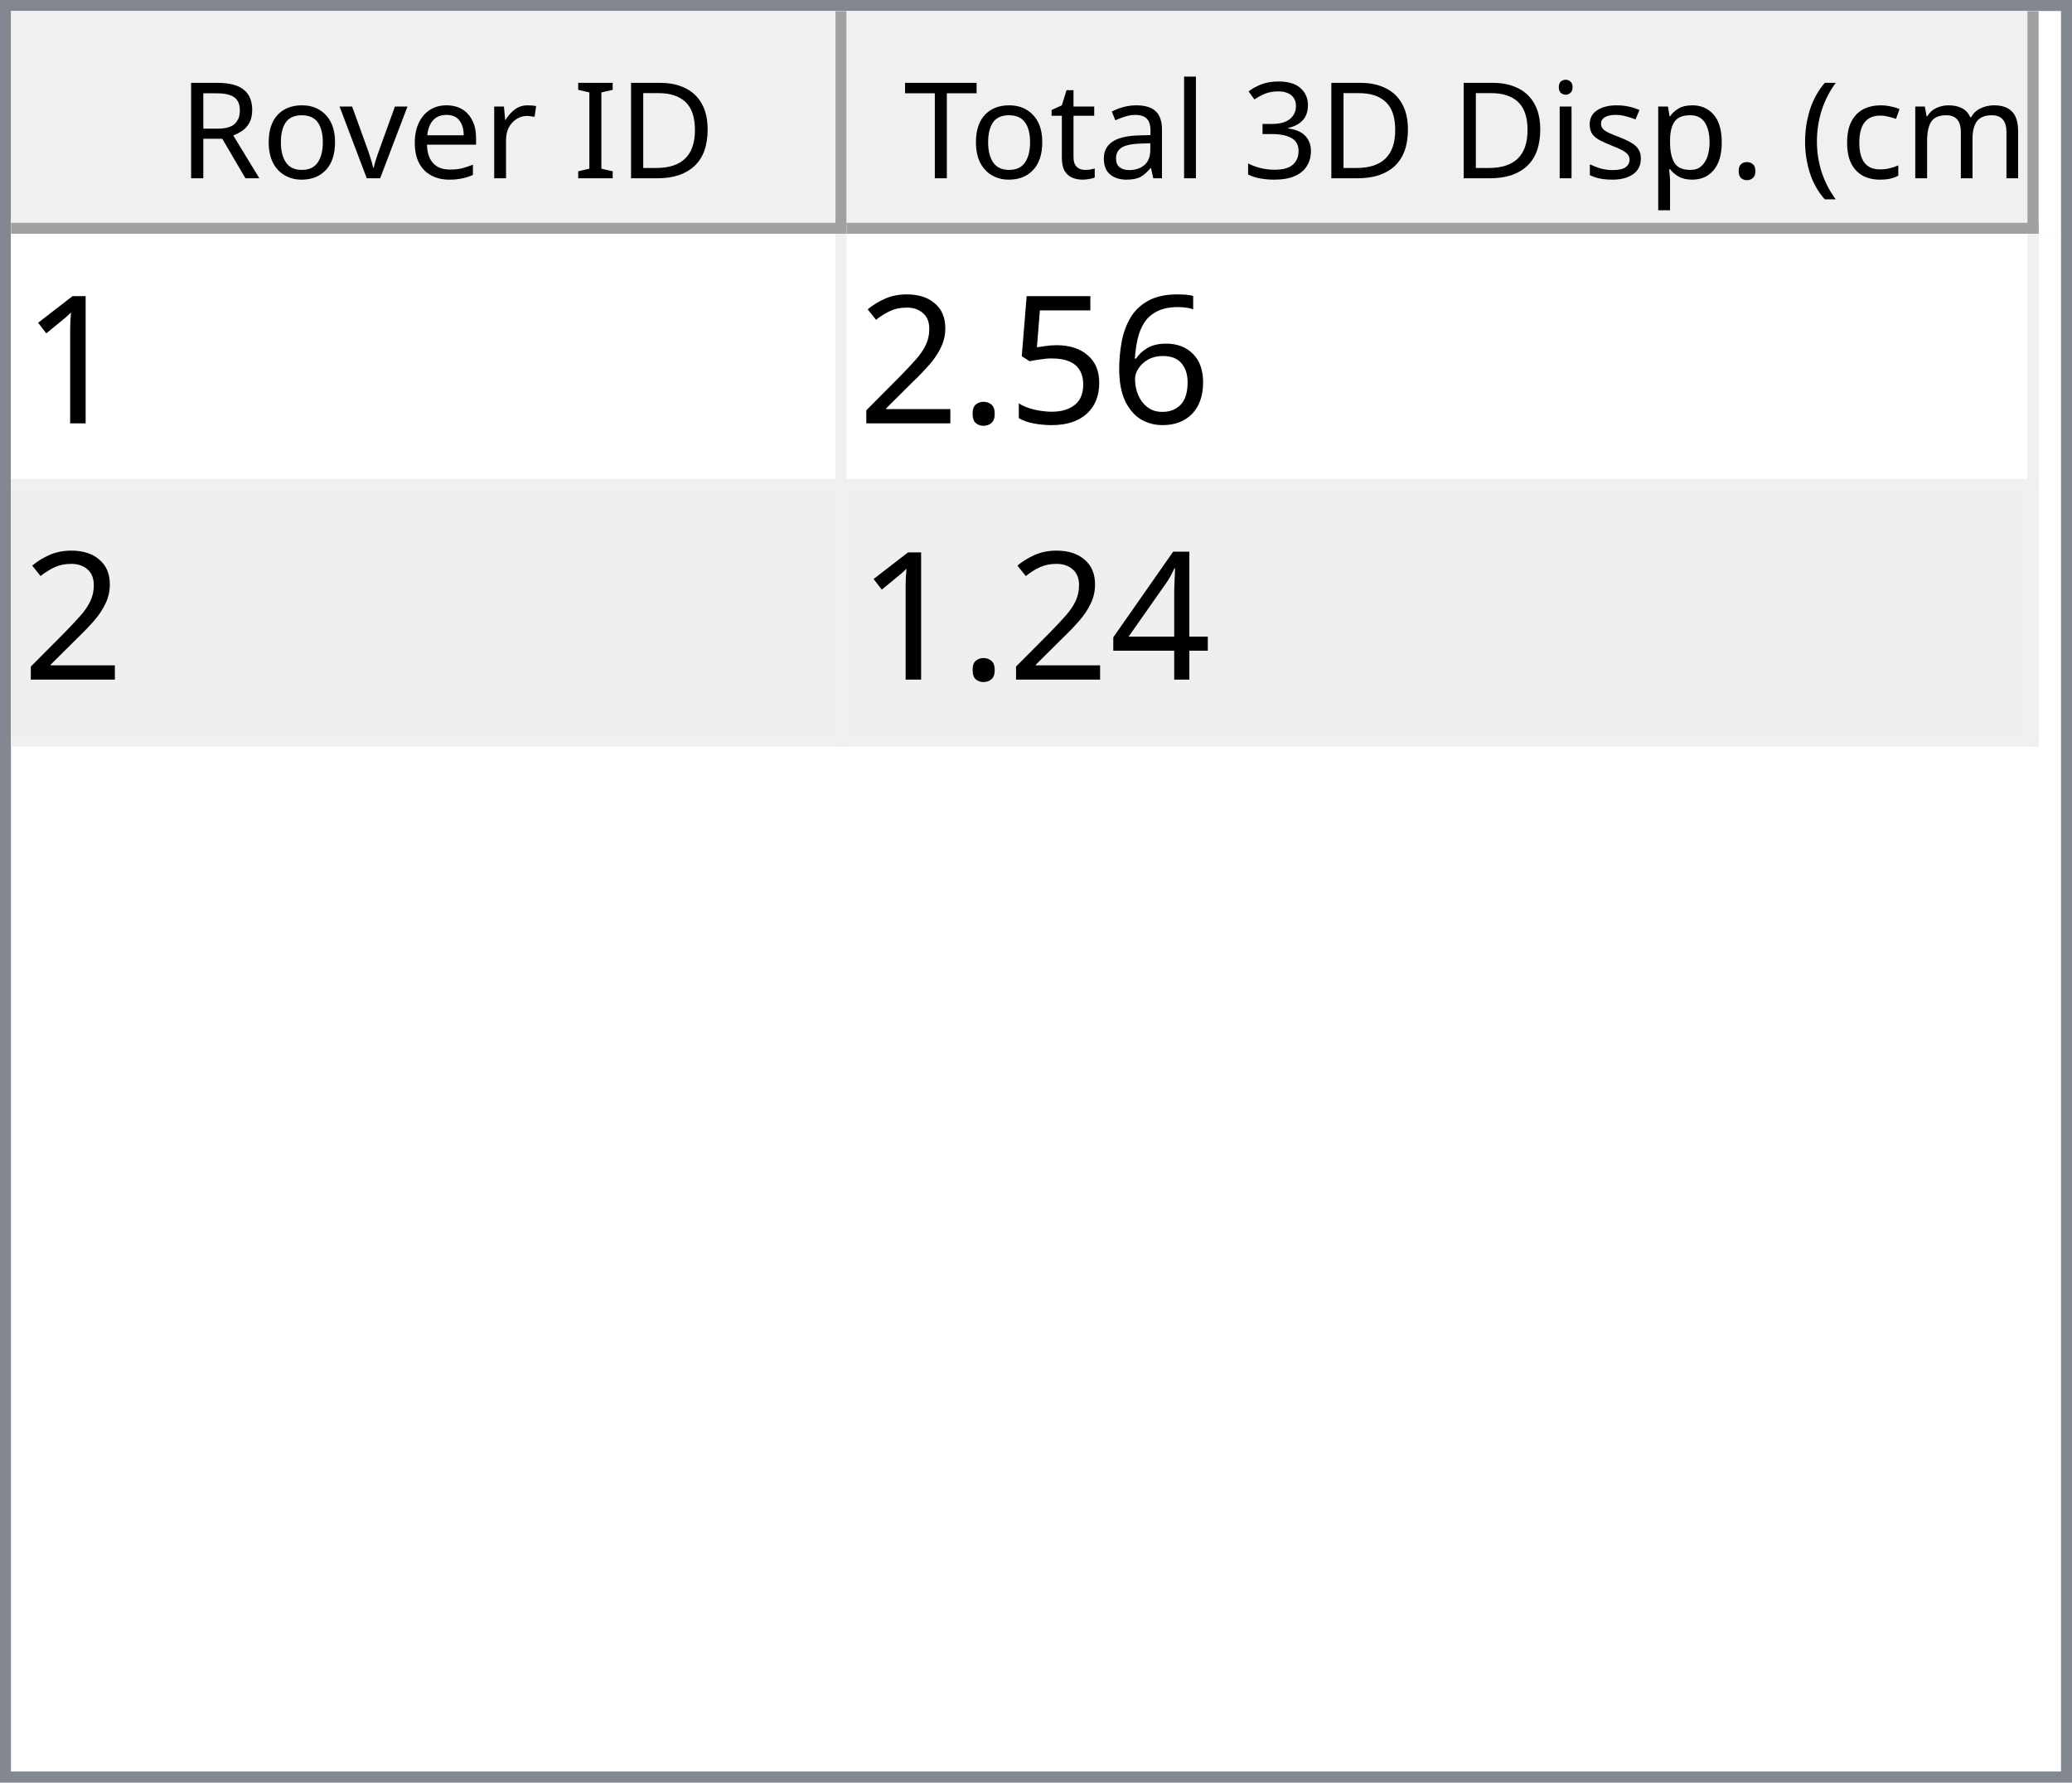
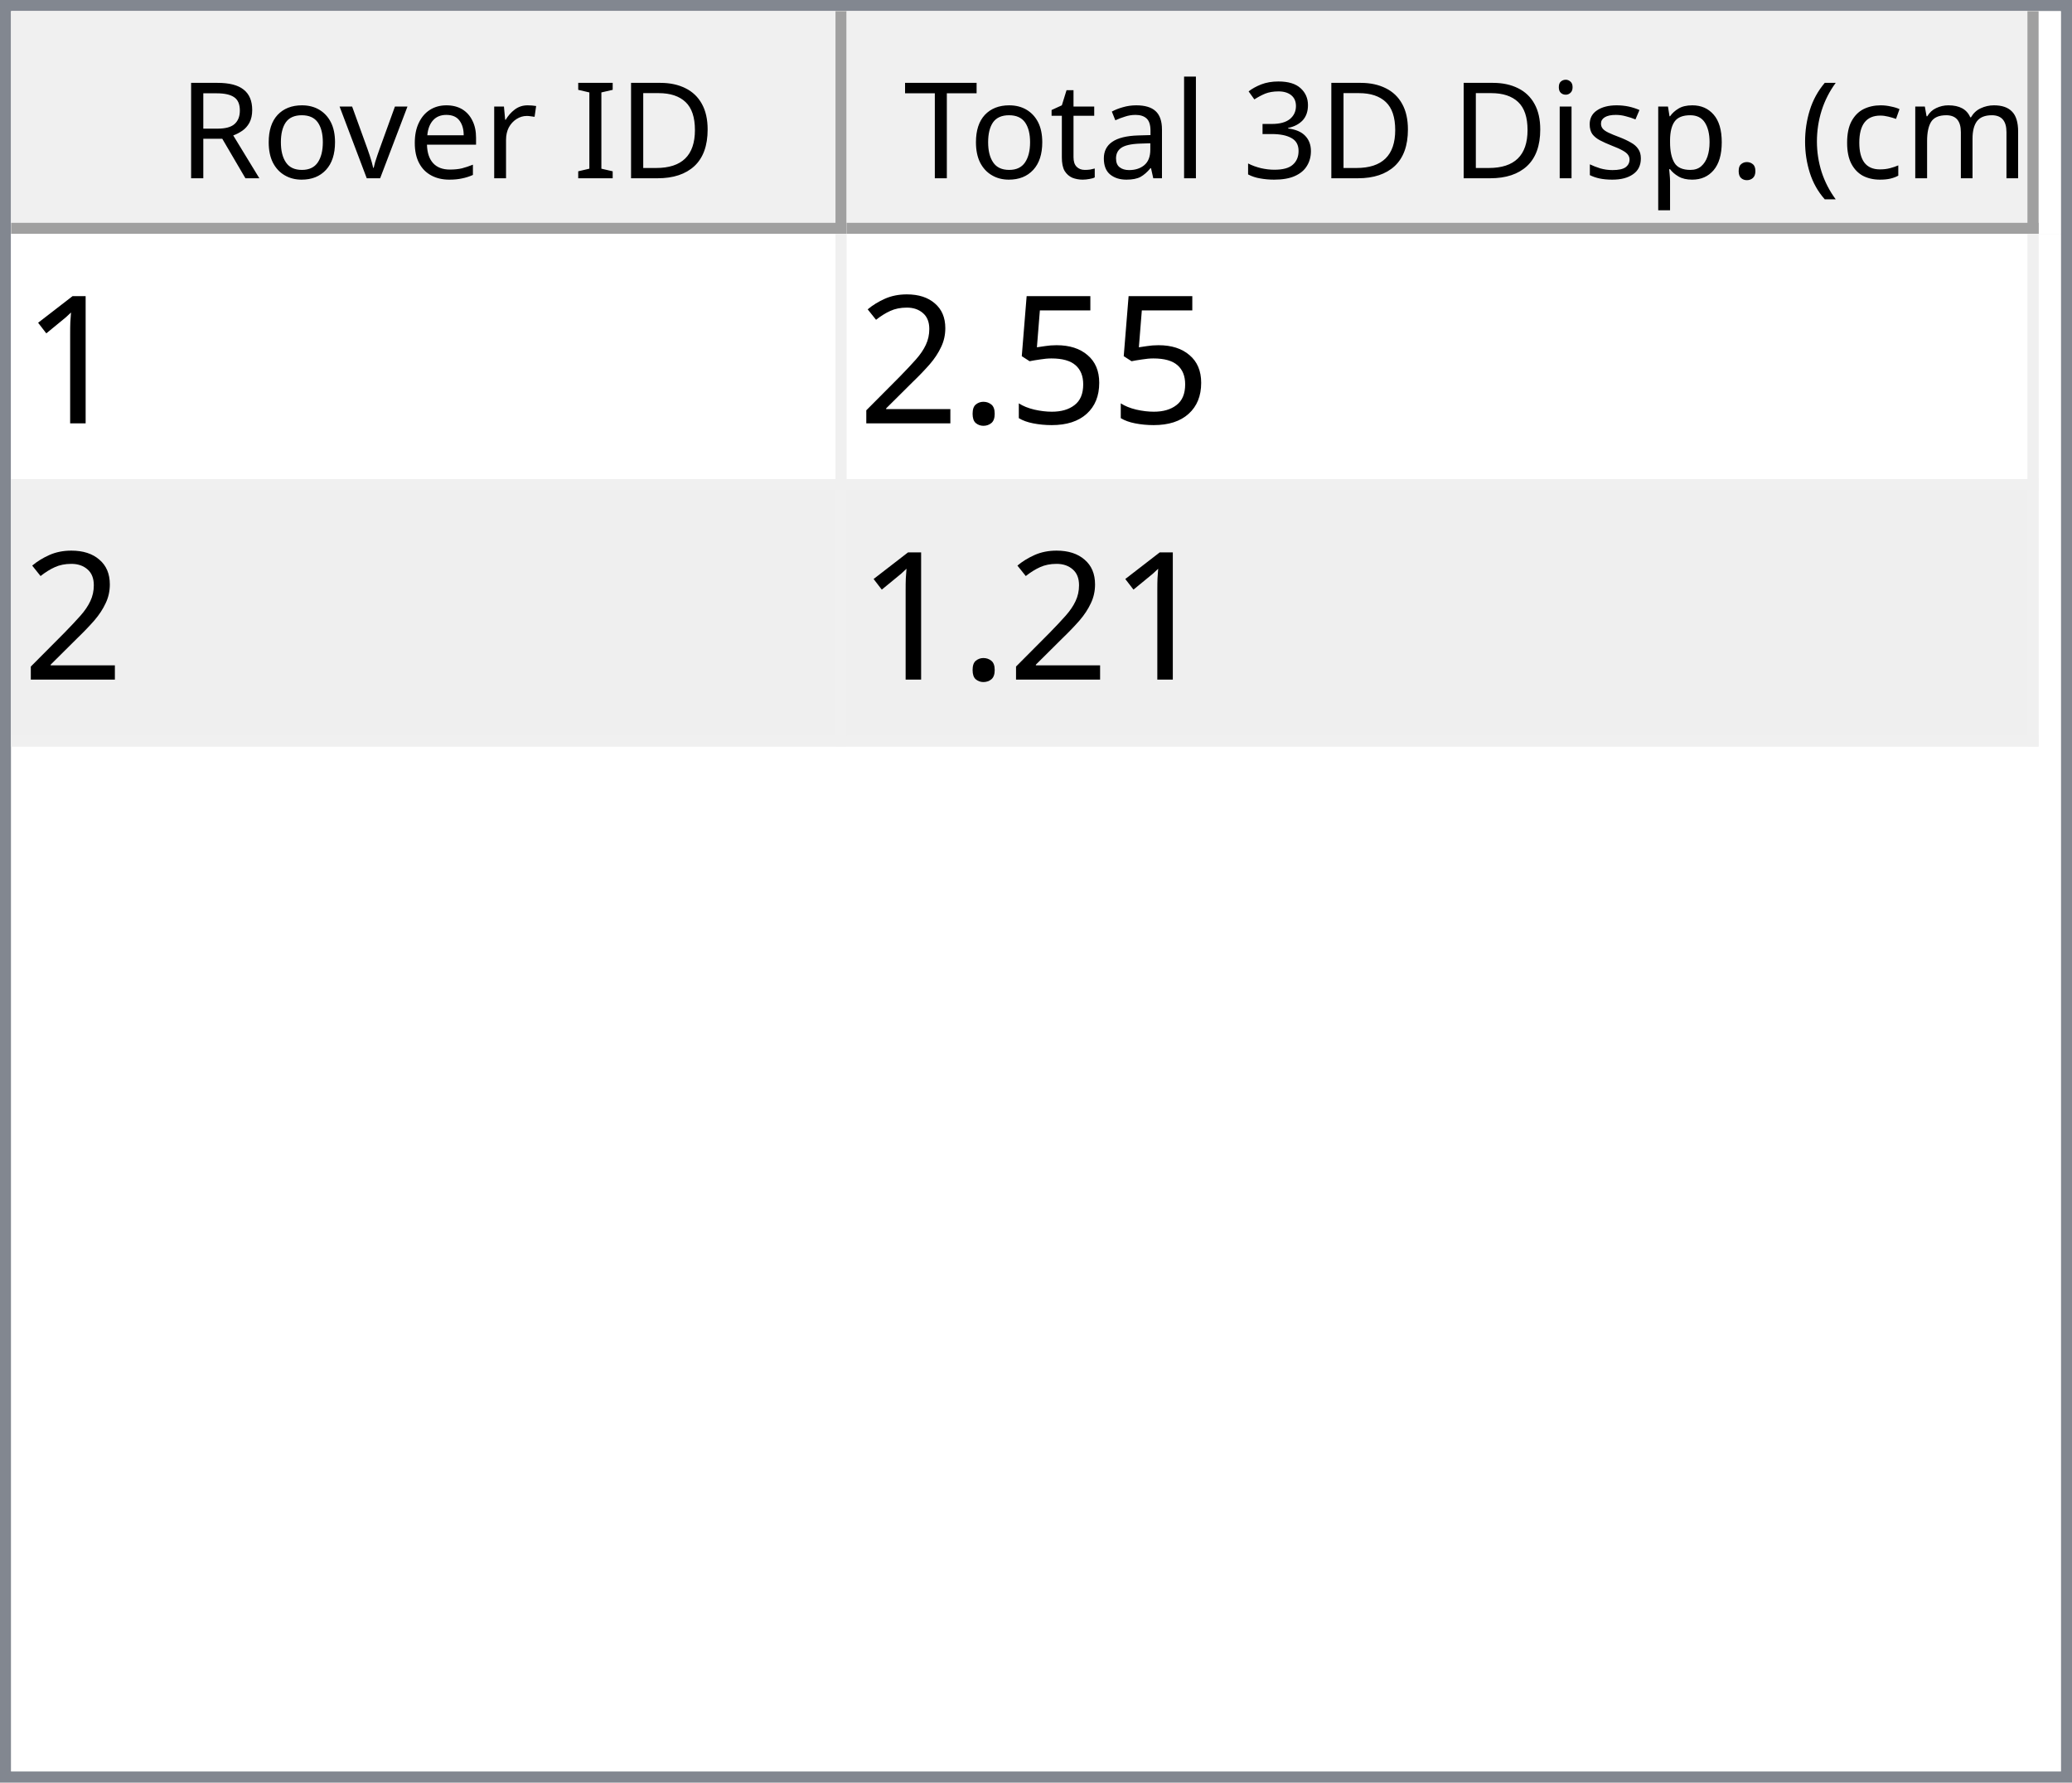
<svg xmlns="http://www.w3.org/2000/svg" style="fill-opacity:1; color-rendering:auto; color-interpolation:auto; text-rendering:auto; stroke:black; stroke-linecap:square; stroke-miterlimit:10; shape-rendering:auto; stroke-opacity:1; fill:black; stroke-dasharray:none; font-weight:normal; stroke-width:1; font-family:'Dialog'; font-style:normal; stroke-linejoin:miter; font-size:12px; stroke-dashoffset:0; image-rendering:auto;" width="186" height="160">
  <defs id="genericDefs" />
  <g>
    <defs id="defs1">
      <clipPath clipPathUnits="userSpaceOnUse" id="clipPath1">
        <path d="M0 0 L186 0 L186 160 L0 160 L0 0 Z" />
      </clipPath>
      <clipPath clipPathUnits="userSpaceOnUse" id="clipPath2">
        <path d="M0 0 L0 160 L186 160 L186 0 Z" />
      </clipPath>
      <clipPath clipPathUnits="userSpaceOnUse" id="clipPath3">
        <path d="M0 0 L0 20 L184 20 L184 0 Z" />
      </clipPath>
      <clipPath clipPathUnits="userSpaceOnUse" id="clipPath4">
        <path d="M0 0 L0 20 L75 20 L75 0 Z" />
      </clipPath>
      <clipPath clipPathUnits="userSpaceOnUse" id="clipPath5">
        <path d="M1 1 L1 19 L74 19 L74 1 Z" />
      </clipPath>
      <clipPath clipPathUnits="userSpaceOnUse" id="clipPath6">
        <path d="M0 0 L0 18 L73 18 L73 0 Z" />
      </clipPath>
      <clipPath clipPathUnits="userSpaceOnUse" id="clipPath7">
        <path d="M-0.5 -0.5 L-0.5 19.5 L74.5 19.5 L74.5 -0.5 Z" />
      </clipPath>
      <clipPath clipPathUnits="userSpaceOnUse" id="clipPath8">
        <path d="M0 0 L0 20 L107 20 L107 0 Z" />
      </clipPath>
      <clipPath clipPathUnits="userSpaceOnUse" id="clipPath9">
        <path d="M1 1 L1 19 L106 19 L106 1 Z" />
      </clipPath>
      <clipPath clipPathUnits="userSpaceOnUse" id="clipPath10">
        <path d="M0 0 L0 18 L105 18 L105 0 Z" />
      </clipPath>
      <clipPath clipPathUnits="userSpaceOnUse" id="clipPath11">
        <path d="M-0.5 -0.5 L-0.5 19.5 L106.5 19.5 L106.5 -0.5 Z" />
      </clipPath>
      <clipPath clipPathUnits="userSpaceOnUse" id="clipPath12">
        <path d="M0 0 L0 138 L184 138 L184 0 Z" />
      </clipPath>
      <clipPath clipPathUnits="userSpaceOnUse" id="clipPath13">
        <path d="M0 0 L0 46 L182 46 L182 0 Z" />
      </clipPath>
      <clipPath clipPathUnits="userSpaceOnUse" id="clipPath14">
        <path d="M-0.5 -0.5 L-0.5 45.5 L181.5 45.5 L181.5 -0.5 Z" />
      </clipPath>
      <clipPath clipPathUnits="userSpaceOnUse" id="clipPath15">
        <path d="M0 0 L0 22 L74 22 L74 0 Z" />
      </clipPath>
      <clipPath clipPathUnits="userSpaceOnUse" id="clipPath16">
        <path d="M0 0 L0 22 L106 22 L106 0 Z" />
      </clipPath>
      <font horiz-adv-x="64.551" id="font1">
        <font-face ascent="107.91" descent="25.098" units-per-em="100" style="font-style:normal; font-family:Segoe UI; font-weight:normal;" />
        <missing-glyph horiz-adv-x="64.551" d="M8.109 0 L8.109 68.266 L56.453 68.266 L56.453 0 L8.109 0 ZM15.328 7.234 L49.219 7.234 L49.219 61.031 L15.328 61.031 L15.328 7.234 Z" />
        <glyph unicode="D" horiz-adv-x="70.117" d="M9.188 0 L9.188 70.016 L28.516 70.016 Q65.531 70.016 65.531 35.891 Q65.531 19.672 55.25 9.836 Q44.969 0 27.734 0 L9.188 0 ZM17.391 62.594 L17.391 7.422 L27.828 7.422 Q41.609 7.422 49.273 14.797 Q56.938 22.172 56.938 35.688 Q56.938 62.594 28.328 62.594 L17.391 62.594 Z" />
        <glyph unicode="I" horiz-adv-x="26.611" d="M17.391 0 L9.188 0 L9.188 70.016 L17.391 70.016 L17.391 0 Z" />
        <glyph unicode=" " horiz-adv-x="27.393" d="" />
        <glyph unicode="r" horiz-adv-x="34.766" d="M34.188 41.891 Q32.078 43.5 28.125 43.5 Q23 43.5 19.555 38.672 Q16.109 33.844 16.109 25.484 L16.109 0 L8.109 0 L8.109 50 L16.109 50 L16.109 39.703 L16.312 39.703 Q18.016 44.969 21.531 47.922 Q25.047 50.875 29.391 50.875 Q32.516 50.875 34.188 50.203 L34.188 41.891 Z" />
        <glyph unicode="e" horiz-adv-x="52.295" d="M48.297 23 L12.984 23 Q13.188 14.656 17.484 10.109 Q21.781 5.562 29.297 5.562 Q37.75 5.562 44.828 11.141 L44.828 3.609 Q38.234 -1.172 27.391 -1.172 Q16.797 -1.172 10.742 5.641 Q4.688 12.453 4.688 24.812 Q4.688 36.469 11.305 43.82 Q17.922 51.172 27.734 51.172 Q37.547 51.172 42.922 44.828 Q48.297 38.484 48.297 27.203 L48.297 23 ZM40.094 29.781 Q40.047 36.719 36.75 40.578 Q33.453 44.438 27.594 44.438 Q21.922 44.438 17.969 40.383 Q14.016 36.328 13.094 29.781 L40.094 29.781 Z" />
        <glyph unicode="v" horiz-adv-x="47.9" d="M47.406 50 L27.484 0 L19.625 0 L0.688 50 L9.469 50 L22.172 13.672 Q23.578 9.672 23.922 6.688 L24.125 6.688 Q24.609 10.453 25.688 13.484 L38.969 50 L47.406 50 Z" />
        <glyph unicode="o" horiz-adv-x="58.594" d="M29 -1.172 Q17.922 -1.172 11.305 5.836 Q4.688 12.844 4.688 24.422 Q4.688 37.016 11.57 44.094 Q18.453 51.172 30.172 51.172 Q41.359 51.172 47.633 44.289 Q53.906 37.406 53.906 25.203 Q53.906 13.234 47.141 6.031 Q40.375 -1.172 29 -1.172 ZM29.594 44.438 Q21.875 44.438 17.383 39.188 Q12.891 33.938 12.891 24.703 Q12.891 15.828 17.43 10.695 Q21.969 5.562 29.594 5.562 Q37.359 5.562 41.531 10.594 Q45.703 15.625 45.703 24.906 Q45.703 34.281 41.531 39.359 Q37.359 44.438 29.594 44.438 Z" />
        <glyph unicode="R" horiz-adv-x="59.814" d="M59.375 0 L49.609 0 L37.891 19.625 Q36.281 22.359 34.766 24.289 Q33.25 26.219 31.664 27.438 Q30.078 28.656 28.25 29.219 Q26.422 29.781 24.125 29.781 L17.391 29.781 L17.391 0 L9.188 0 L9.188 70.016 L30.078 70.016 Q34.672 70.016 38.555 68.867 Q42.438 67.719 45.289 65.375 Q48.141 63.031 49.758 59.547 Q51.375 56.062 51.375 51.375 Q51.375 47.703 50.273 44.656 Q49.172 41.609 47.148 39.211 Q45.125 36.812 42.266 35.133 Q39.406 33.453 35.844 32.516 L35.844 32.328 Q37.594 31.547 38.891 30.547 Q40.188 29.547 41.359 28.18 Q42.531 26.812 43.68 25.078 Q44.828 23.344 46.234 21.047 L59.375 0 ZM17.391 62.594 L17.391 37.203 L28.516 37.203 Q31.594 37.203 34.203 38.133 Q36.812 39.062 38.719 40.797 Q40.625 42.531 41.703 45.047 Q42.781 47.562 42.781 50.688 Q42.781 56.297 39.141 59.445 Q35.5 62.594 28.609 62.594 L17.391 62.594 Z" />
        <glyph unicode=")" horiz-adv-x="30.176" d="M8.297 -15.922 L1.172 -15.922 Q16.406 2.344 16.406 26.812 Q16.406 51.469 1.078 70.016 L8.297 70.016 Q23.531 52.156 23.531 26.703 Q23.531 1.375 8.297 -15.922 Z" />
        <glyph unicode="m" horiz-adv-x="86.133" d="M79.109 0 L71.094 0 L71.094 28.719 Q71.094 37.016 68.531 40.727 Q65.969 44.438 59.906 44.438 Q54.781 44.438 51.195 39.75 Q47.609 35.062 47.609 28.516 L47.609 0 L39.594 0 L39.594 29.688 Q39.594 44.438 28.219 44.438 Q22.953 44.438 19.531 40.016 Q16.109 35.594 16.109 28.516 L16.109 0 L8.109 0 L8.109 50 L16.109 50 L16.109 42.094 L16.312 42.094 Q21.625 51.172 31.844 51.172 Q36.969 51.172 40.773 48.312 Q44.578 45.453 46 40.828 Q51.562 51.172 62.594 51.172 Q79.109 51.172 79.109 30.812 L79.109 0 Z" />
        <glyph unicode="c" horiz-adv-x="46.191" d="M42.188 2.297 Q36.422 -1.172 28.516 -1.172 Q17.828 -1.172 11.258 5.789 Q4.688 12.75 4.688 23.828 Q4.688 36.188 11.766 43.68 Q18.844 51.172 30.672 51.172 Q37.25 51.172 42.281 48.734 L42.281 40.531 Q36.719 44.438 30.375 44.438 Q22.703 44.438 17.797 38.945 Q12.891 33.453 12.891 24.516 Q12.891 15.719 17.508 10.641 Q22.125 5.562 29.891 5.562 Q36.422 5.562 42.188 9.906 L42.188 2.297 Z" />
        <glyph unicode="(" horiz-adv-x="30.176" d="M29.109 -15.922 L21.969 -15.922 Q6.844 1.375 6.844 26.703 Q6.844 52.156 21.969 70.016 L29.203 70.016 Q13.875 51.469 13.875 26.812 Q13.875 2.344 29.109 -15.922 Z" />
        <glyph unicode="." horiz-adv-x="21.68" d="M10.891 -1.078 Q8.641 -1.078 7.055 0.539 Q5.469 2.156 5.469 4.391 Q5.469 6.641 7.055 8.273 Q8.641 9.906 10.891 9.906 Q13.188 9.906 14.797 8.273 Q16.406 6.641 16.406 4.391 Q16.406 2.156 14.797 0.539 Q13.188 -1.078 10.891 -1.078 Z" />
        <glyph unicode="p" horiz-adv-x="58.789" d="M16.312 7.234 L16.109 7.234 L16.109 -23 L8.109 -23 L8.109 50 L16.109 50 L16.109 41.219 L16.312 41.219 Q22.219 51.172 33.594 51.172 Q43.266 51.172 48.688 44.461 Q54.109 37.75 54.109 26.469 Q54.109 13.922 48 6.375 Q41.891 -1.172 31.297 -1.172 Q21.578 -1.172 16.312 7.234 ZM16.109 27.391 L16.109 20.406 Q16.109 14.203 20.141 9.883 Q24.172 5.562 30.375 5.562 Q37.641 5.562 41.773 11.133 Q45.906 16.703 45.906 26.609 Q45.906 34.969 42.047 39.703 Q38.188 44.438 31.594 44.438 Q24.609 44.438 20.359 39.578 Q16.109 34.719 16.109 27.391 Z" />
        <glyph unicode="s" horiz-adv-x="42.432" d="M5.078 1.812 L5.078 10.406 Q11.625 5.562 19.484 5.562 Q30.031 5.562 30.031 12.594 Q30.031 14.594 29.125 15.992 Q28.219 17.391 26.68 18.461 Q25.141 19.531 23.07 20.383 Q21 21.234 18.609 22.172 Q15.281 23.484 12.766 24.828 Q10.25 26.172 8.57 27.859 Q6.891 29.547 6.031 31.695 Q5.172 33.844 5.172 36.719 Q5.172 40.234 6.789 42.945 Q8.406 45.656 11.086 47.484 Q13.766 49.312 17.211 50.242 Q20.656 51.172 24.312 51.172 Q30.812 51.172 35.938 48.922 L35.938 40.828 Q30.422 44.438 23.25 44.438 Q21 44.438 19.195 43.922 Q17.391 43.406 16.094 42.477 Q14.797 41.547 14.086 40.258 Q13.375 38.969 13.375 37.406 Q13.375 35.453 14.086 34.133 Q14.797 32.812 16.164 31.789 Q17.531 30.766 19.484 29.938 Q21.438 29.109 23.922 28.125 Q27.25 26.859 29.883 25.516 Q32.516 24.172 34.375 22.484 Q36.234 20.797 37.234 18.602 Q38.234 16.406 38.234 13.375 Q38.234 9.672 36.602 6.938 Q34.969 4.203 32.234 2.398 Q29.5 0.594 25.93 -0.289 Q22.359 -1.172 18.453 -1.172 Q10.75 -1.172 5.078 1.812 Z" />
        <glyph unicode="i" horiz-adv-x="24.219" d="M12.203 62.703 Q10.062 62.703 8.547 64.164 Q7.031 65.625 7.031 67.875 Q7.031 70.125 8.547 71.609 Q10.062 73.094 12.203 73.094 Q14.406 73.094 15.945 71.609 Q17.484 70.125 17.484 67.875 Q17.484 65.719 15.945 64.211 Q14.406 62.703 12.203 62.703 ZM16.109 0 L8.109 0 L8.109 50 L16.109 50 L16.109 0 Z" />
        <glyph unicode="3" horiz-adv-x="53.906" d="M46.531 19.828 Q46.531 15.094 44.75 11.211 Q42.969 7.328 39.719 4.57 Q36.469 1.812 31.93 0.297 Q27.391 -1.219 21.922 -1.219 Q11.922 -1.219 6 2.594 L6 11.188 Q13.094 5.609 22.219 5.609 Q25.875 5.609 28.828 6.539 Q31.781 7.469 33.906 9.227 Q36.031 10.984 37.18 13.477 Q38.328 15.969 38.328 19.094 Q38.328 32.812 18.797 32.812 L12.984 32.812 L12.984 39.594 L18.5 39.594 Q35.797 39.594 35.797 52.484 Q35.797 64.406 22.609 64.406 Q15.188 64.406 8.688 59.422 L8.688 67.188 Q15.375 71.188 24.609 71.188 Q29 71.188 32.57 69.969 Q36.141 68.75 38.68 66.555 Q41.219 64.359 42.609 61.281 Q44 58.203 44 54.5 Q44 40.672 30.031 36.719 L30.031 36.531 Q33.594 36.141 36.625 34.797 Q39.656 33.453 41.852 31.305 Q44.047 29.156 45.289 26.25 Q46.531 23.344 46.531 19.828 Z" />
        <glyph unicode="l" horiz-adv-x="24.219" d="M16.109 0 L8.109 0 L8.109 74.031 L16.109 74.031 L16.109 0 Z" />
        <glyph unicode="a" horiz-adv-x="50.879" d="M43.891 0 L35.891 0 L35.891 7.812 L35.688 7.812 Q30.469 -1.172 20.312 -1.172 Q12.844 -1.172 8.617 2.781 Q4.391 6.734 4.391 13.281 Q4.391 27.297 20.906 29.594 L35.891 31.688 Q35.891 44.438 25.594 44.438 Q16.547 44.438 9.281 38.281 L9.281 46.484 Q16.656 51.172 26.266 51.172 Q43.891 51.172 43.891 32.516 L43.891 0 ZM35.891 25.297 L23.828 23.641 Q18.266 22.859 15.43 20.875 Q12.594 18.891 12.594 13.875 Q12.594 10.203 15.211 7.883 Q17.828 5.562 22.172 5.562 Q28.125 5.562 32.008 9.742 Q35.891 13.922 35.891 20.312 L35.891 25.297 Z" />
        <glyph unicode="t" horiz-adv-x="33.887" d="M31.297 0.484 Q28.469 -1.078 23.828 -1.078 Q10.688 -1.078 10.688 13.578 L10.688 43.172 L2.094 43.172 L2.094 50 L10.688 50 L10.688 62.203 L18.703 64.797 L18.703 50 L31.297 50 L31.297 43.172 L18.703 43.172 L18.703 14.984 Q18.703 9.969 20.414 7.82 Q22.125 5.672 26.078 5.672 Q29.109 5.672 31.297 7.328 L31.297 0.484 Z" />
        <glyph unicode="T" horiz-adv-x="52.393" d="M50.594 62.594 L30.375 62.594 L30.375 0 L22.172 0 L22.172 62.594 L2 62.594 L2 70.016 L50.594 70.016 L50.594 62.594 Z" />
      </font>
      <font horiz-adv-x="75.0" id="font2">
        <font-face ascent="100.537" descent="21.973" units-per-em="100" style="font-style:normal; font-family:sans-serif; font-weight:normal;" />
        <missing-glyph horiz-adv-x="75.0" d="M12.5 0 L12.5 62.5 L62.5 62.5 L62.5 0 L12.5 0 ZM14.062 1.562 L60.938 1.562 L60.938 60.938 L14.062 60.938 L14.062 1.562 Z" />
        <glyph unicode="1" horiz-adv-x="55.615" d="M37.25 0 L28.469 0 L28.469 56 Q25.297 52.984 20.141 49.953 Q14.984 46.922 10.891 45.406 L10.891 53.906 Q18.266 57.375 23.781 62.305 Q29.297 67.234 31.594 71.875 L37.25 71.875 L37.25 0 Z" />
-         <glyph unicode="6" horiz-adv-x="55.615" d="M49.75 54.047 L41.016 53.375 Q39.844 58.547 37.703 60.891 Q34.125 64.656 28.906 64.656 Q24.703 64.656 21.531 62.312 Q17.391 59.281 14.992 53.469 Q12.594 47.656 12.5 36.922 Q15.672 41.75 20.266 44.094 Q24.859 46.438 29.891 46.438 Q38.672 46.438 44.852 39.969 Q51.031 33.5 51.031 23.25 Q51.031 16.5 48.125 10.719 Q45.219 4.938 40.141 1.859 Q35.062 -1.219 28.609 -1.219 Q17.625 -1.219 10.695 6.859 Q3.766 14.938 3.766 33.5 Q3.766 54.25 11.422 63.672 Q18.109 71.875 29.438 71.875 Q37.891 71.875 43.289 67.141 Q48.688 62.406 49.75 54.047 ZM13.875 23.188 Q13.875 18.656 15.797 14.508 Q17.719 10.359 21.188 8.18 Q24.656 6 28.469 6 Q34.031 6 38.039 10.492 Q42.047 14.984 42.047 22.703 Q42.047 30.125 38.086 34.398 Q34.125 38.672 28.125 38.672 Q22.172 38.672 18.023 34.398 Q13.875 30.125 13.875 23.188 Z" />
        <glyph unicode="5" horiz-adv-x="55.615" d="M4.156 18.75 L13.375 19.531 Q14.406 12.797 18.141 9.398 Q21.875 6 27.156 6 Q33.5 6 37.891 10.789 Q42.281 15.578 42.281 23.484 Q42.281 31 38.062 35.352 Q33.844 39.703 27 39.703 Q22.75 39.703 19.336 37.773 Q15.922 35.844 13.969 32.766 L5.719 33.844 L12.641 70.609 L48.25 70.609 L48.25 62.203 L19.672 62.203 L15.828 42.969 Q22.266 47.469 29.344 47.469 Q38.719 47.469 45.164 40.969 Q51.609 34.469 51.609 24.266 Q51.609 14.547 45.953 7.469 Q39.062 -1.219 27.156 -1.219 Q17.391 -1.219 11.211 4.25 Q5.031 9.719 4.156 18.75 Z" />
        <glyph unicode="." horiz-adv-x="27.783" d="M9.078 0 L9.078 10.016 L19.094 10.016 L19.094 0 L9.078 0 Z" />
        <glyph unicode="2" horiz-adv-x="55.615" d="M50.344 8.453 L50.344 0 L3.031 0 Q2.938 3.172 4.047 6.109 Q5.859 10.938 9.836 15.625 Q13.812 20.312 21.344 26.469 Q33.016 36.031 37.117 41.625 Q41.219 47.219 41.219 52.203 Q41.219 57.422 37.477 61.008 Q33.734 64.594 27.734 64.594 Q21.391 64.594 17.578 60.789 Q13.766 56.984 13.719 50.25 L4.688 51.172 Q5.609 61.281 11.664 66.578 Q17.719 71.875 27.938 71.875 Q38.234 71.875 44.242 66.164 Q50.25 60.453 50.25 52 Q50.25 47.703 48.492 43.555 Q46.734 39.406 42.656 34.812 Q38.578 30.219 29.109 22.219 Q21.188 15.578 18.945 13.211 Q16.703 10.844 15.234 8.453 L50.344 8.453 Z" />
-         <glyph unicode="4" horiz-adv-x="55.615" d="M32.328 0 L32.328 17.141 L1.266 17.141 L1.266 25.203 L33.938 71.578 L41.109 71.578 L41.109 25.203 L50.781 25.203 L50.781 17.141 L41.109 17.141 L41.109 0 L32.328 0 ZM32.328 25.203 L32.328 57.469 L9.906 25.203 L32.328 25.203 Z" />
      </font>
    </defs>
    <g style="fill:white; stroke:white;">
      <rect x="0" y="0" width="186" style="clip-path:url(#clipPath1); stroke:none;" height="160" />
    </g>
    <g style="fill:white; text-rendering:optimizeSpeed; color-rendering:optimizeSpeed; image-rendering:optimizeSpeed; shape-rendering:crispEdges; stroke:white; color-interpolation:sRGB;">
      <rect x="0" width="186" height="160" y="0" style="stroke:none;" />
      <path style="stroke:none;" d="M0 160 L186 160 L186 0 L0 0 Z" />
    </g>
    <g style="fill:rgb(240,240,240); font-family:'Segoe UI'; stroke:rgb(240,240,240);">
      <rect x="0" y="0" width="186" style="clip-path:url(#clipPath2); stroke:none;" height="160" />
    </g>
    <g style="fill:rgb(130,135,144); font-family:'Segoe UI'; stroke:rgb(130,135,144);">
      <path d="M0 0 L186 0 L186 160 L0 160 L0 0 ZM1 1 L185 1 L185 159 L1 159 L1 1 Z" style="fill-rule:evenodd; clip-path:url(#clipPath2); stroke:none;" />
    </g>
    <g style="fill:white; font-family:'Segoe UI'; stroke:white;" transform="translate(1,1)">
      <rect x="0" y="0" width="184" style="clip-path:url(#clipPath3); stroke:none;" height="20" />
    </g>
    <g style="fill:rgb(240,240,240); font-family:'Segoe UI'; stroke:rgb(240,240,240);" transform="translate(1,1)">
      <rect x="0" y="0" width="75" style="clip-path:url(#clipPath4); stroke:none;" height="20" />
    </g>
    <g style="font-family:'Segoe UI';" transform="translate(2,2)">
      <text x="14" xml:space="preserve" y="14" style="clip-path:url(#clipPath6); stroke:none;">Rover ID</text>
    </g>
    <g style="fill:rgb(160,160,160); font-family:'Segoe UI'; stroke:rgb(160,160,160); stroke-linejoin:bevel;" transform="translate(1.5,1.5)">
      <line x1="74" x2="74" y1="0" style="fill:none; clip-path:url(#clipPath7);" y2="19" />
    </g>
    <g style="fill:rgb(160,160,160); font-family:'Segoe UI'; stroke:rgb(160,160,160); stroke-linejoin:bevel;" transform="matrix(1,0,0,1,1,1) translate(0.5,0.5)">
      <line x1="0" x2="74" y1="19" style="fill:none; clip-path:url(#clipPath7);" y2="19" />
    </g>
    <g style="fill:rgb(240,240,240); font-family:'Segoe UI'; stroke:rgb(240,240,240);" transform="translate(76,1)">
      <rect x="0" y="0" width="107" style="clip-path:url(#clipPath8); stroke:none;" height="20" />
    </g>
    <g style="font-family:'Segoe UI';" transform="translate(77,2)">
      <text x="1" xml:space="preserve" y="14" style="clip-path:url(#clipPath10); stroke:none;"> Total 3D Disp. (cm)</text>
    </g>
    <g style="fill:rgb(160,160,160); font-family:'Segoe UI'; stroke:rgb(160,160,160); stroke-linejoin:bevel;" transform="translate(76.5,1.5)">
      <line x1="106" x2="106" y1="0" style="fill:none; clip-path:url(#clipPath11);" y2="19" />
    </g>
    <g style="fill:rgb(160,160,160); font-family:'Segoe UI'; stroke:rgb(160,160,160); stroke-linejoin:bevel;" transform="matrix(1,0,0,1,76,1) translate(0.5,0.5)">
      <line x1="0" x2="106" y1="19" style="fill:none; clip-path:url(#clipPath11);" y2="19" />
    </g>
    <g style="fill:white; font-family:'Segoe UI'; stroke:white;" transform="translate(1,21)">
      <rect x="0" y="0" width="184" style="clip-path:url(#clipPath12); stroke:none;" height="138" />
    </g>
    <g style="fill:rgb(240,240,240); font-size:16px; font-family:sans-serif; stroke:rgb(240,240,240);" transform="translate(1,21)">
      <rect x="0" y="0" width="182" style="clip-path:url(#clipPath13); stroke:none;" height="46" />
      <line transform="translate(0.5,0.5)" x1="0" x2="181" y1="22" style="clip-path:url(#clipPath14); fill:none; stroke-linejoin:bevel;" y2="22" />
    </g>
    <g transform="matrix(1,0,0,1,1,21) translate(0.5,0.5)" style="fill:rgb(240,240,240); font-size:16px; font-family:sans-serif; stroke:rgb(240,240,240); stroke-linejoin:bevel;">
      <line x1="0" x2="181" y1="45" style="fill:none; clip-path:url(#clipPath14);" y2="45" />
    </g>
    <g transform="matrix(1,0,0,1,1,21) translate(0.5,0.5)" style="fill:rgb(240,240,240); font-size:16px; font-family:sans-serif; stroke:rgb(240,240,240); stroke-linejoin:bevel;">
      <line x1="74" x2="74" y1="0" style="fill:none; clip-path:url(#clipPath14);" y2="45" />
    </g>
    <g transform="matrix(1,0,0,1,1,21) translate(0.5,0.5)" style="fill:rgb(240,240,240); font-size:16px; font-family:sans-serif; stroke:rgb(240,240,240); stroke-linejoin:bevel;">
      <line x1="181" x2="181" y1="0" style="fill:none; clip-path:url(#clipPath14);" y2="45" />
    </g>
    <g style="fill:white; font-size:16px; font-family:sans-serif; stroke:white;" transform="matrix(1,0,0,1,1,21)">
      <rect x="0" y="0" width="74" style="clip-path:url(#clipPath15); stroke:none;" height="22" />
      <text x="1" y="17" style="fill:black; clip-path:url(#clipPath15); stroke:none;" xml:space="preserve">1</text>
    </g>
    <g style="fill:white; font-size:16px; font-family:sans-serif; stroke:white;" transform="matrix(1,0,0,1,1,21) translate(75,0)">
      <rect x="0" y="0" width="106" style="clip-path:url(#clipPath16); stroke:none;" height="22" />
-       <text x="1" y="17" style="fill:black; clip-path:url(#clipPath16); stroke:none;" xml:space="preserve">2.56</text>
+       <text x="1" y="17" style="fill:black; clip-path:url(#clipPath16); stroke:none;" xml:space="preserve">2.55</text>
    </g>
    <g style="fill:rgb(239,239,239); font-size:16px; font-family:sans-serif; stroke:rgb(239,239,239);" transform="matrix(1,0,0,1,1,21) translate(0,23)">
      <rect x="0" y="0" width="74" style="clip-path:url(#clipPath15); stroke:none;" height="22" />
      <text x="1" y="17" style="fill:black; clip-path:url(#clipPath15); stroke:none;" xml:space="preserve">2</text>
    </g>
    <g style="fill:rgb(239,239,239); font-size:16px; font-family:sans-serif; stroke:rgb(239,239,239);" transform="matrix(1,0,0,1,1,21) translate(75,23)">
      <rect x="0" y="0" width="106" style="clip-path:url(#clipPath16); stroke:none;" height="22" />
-       <text x="1" y="17" style="fill:black; clip-path:url(#clipPath16); stroke:none;" xml:space="preserve">1.24</text>
+       <text x="1" y="17" style="fill:black; clip-path:url(#clipPath16); stroke:none;" xml:space="preserve">1.21</text>
    </g>
  </g>
</svg>
